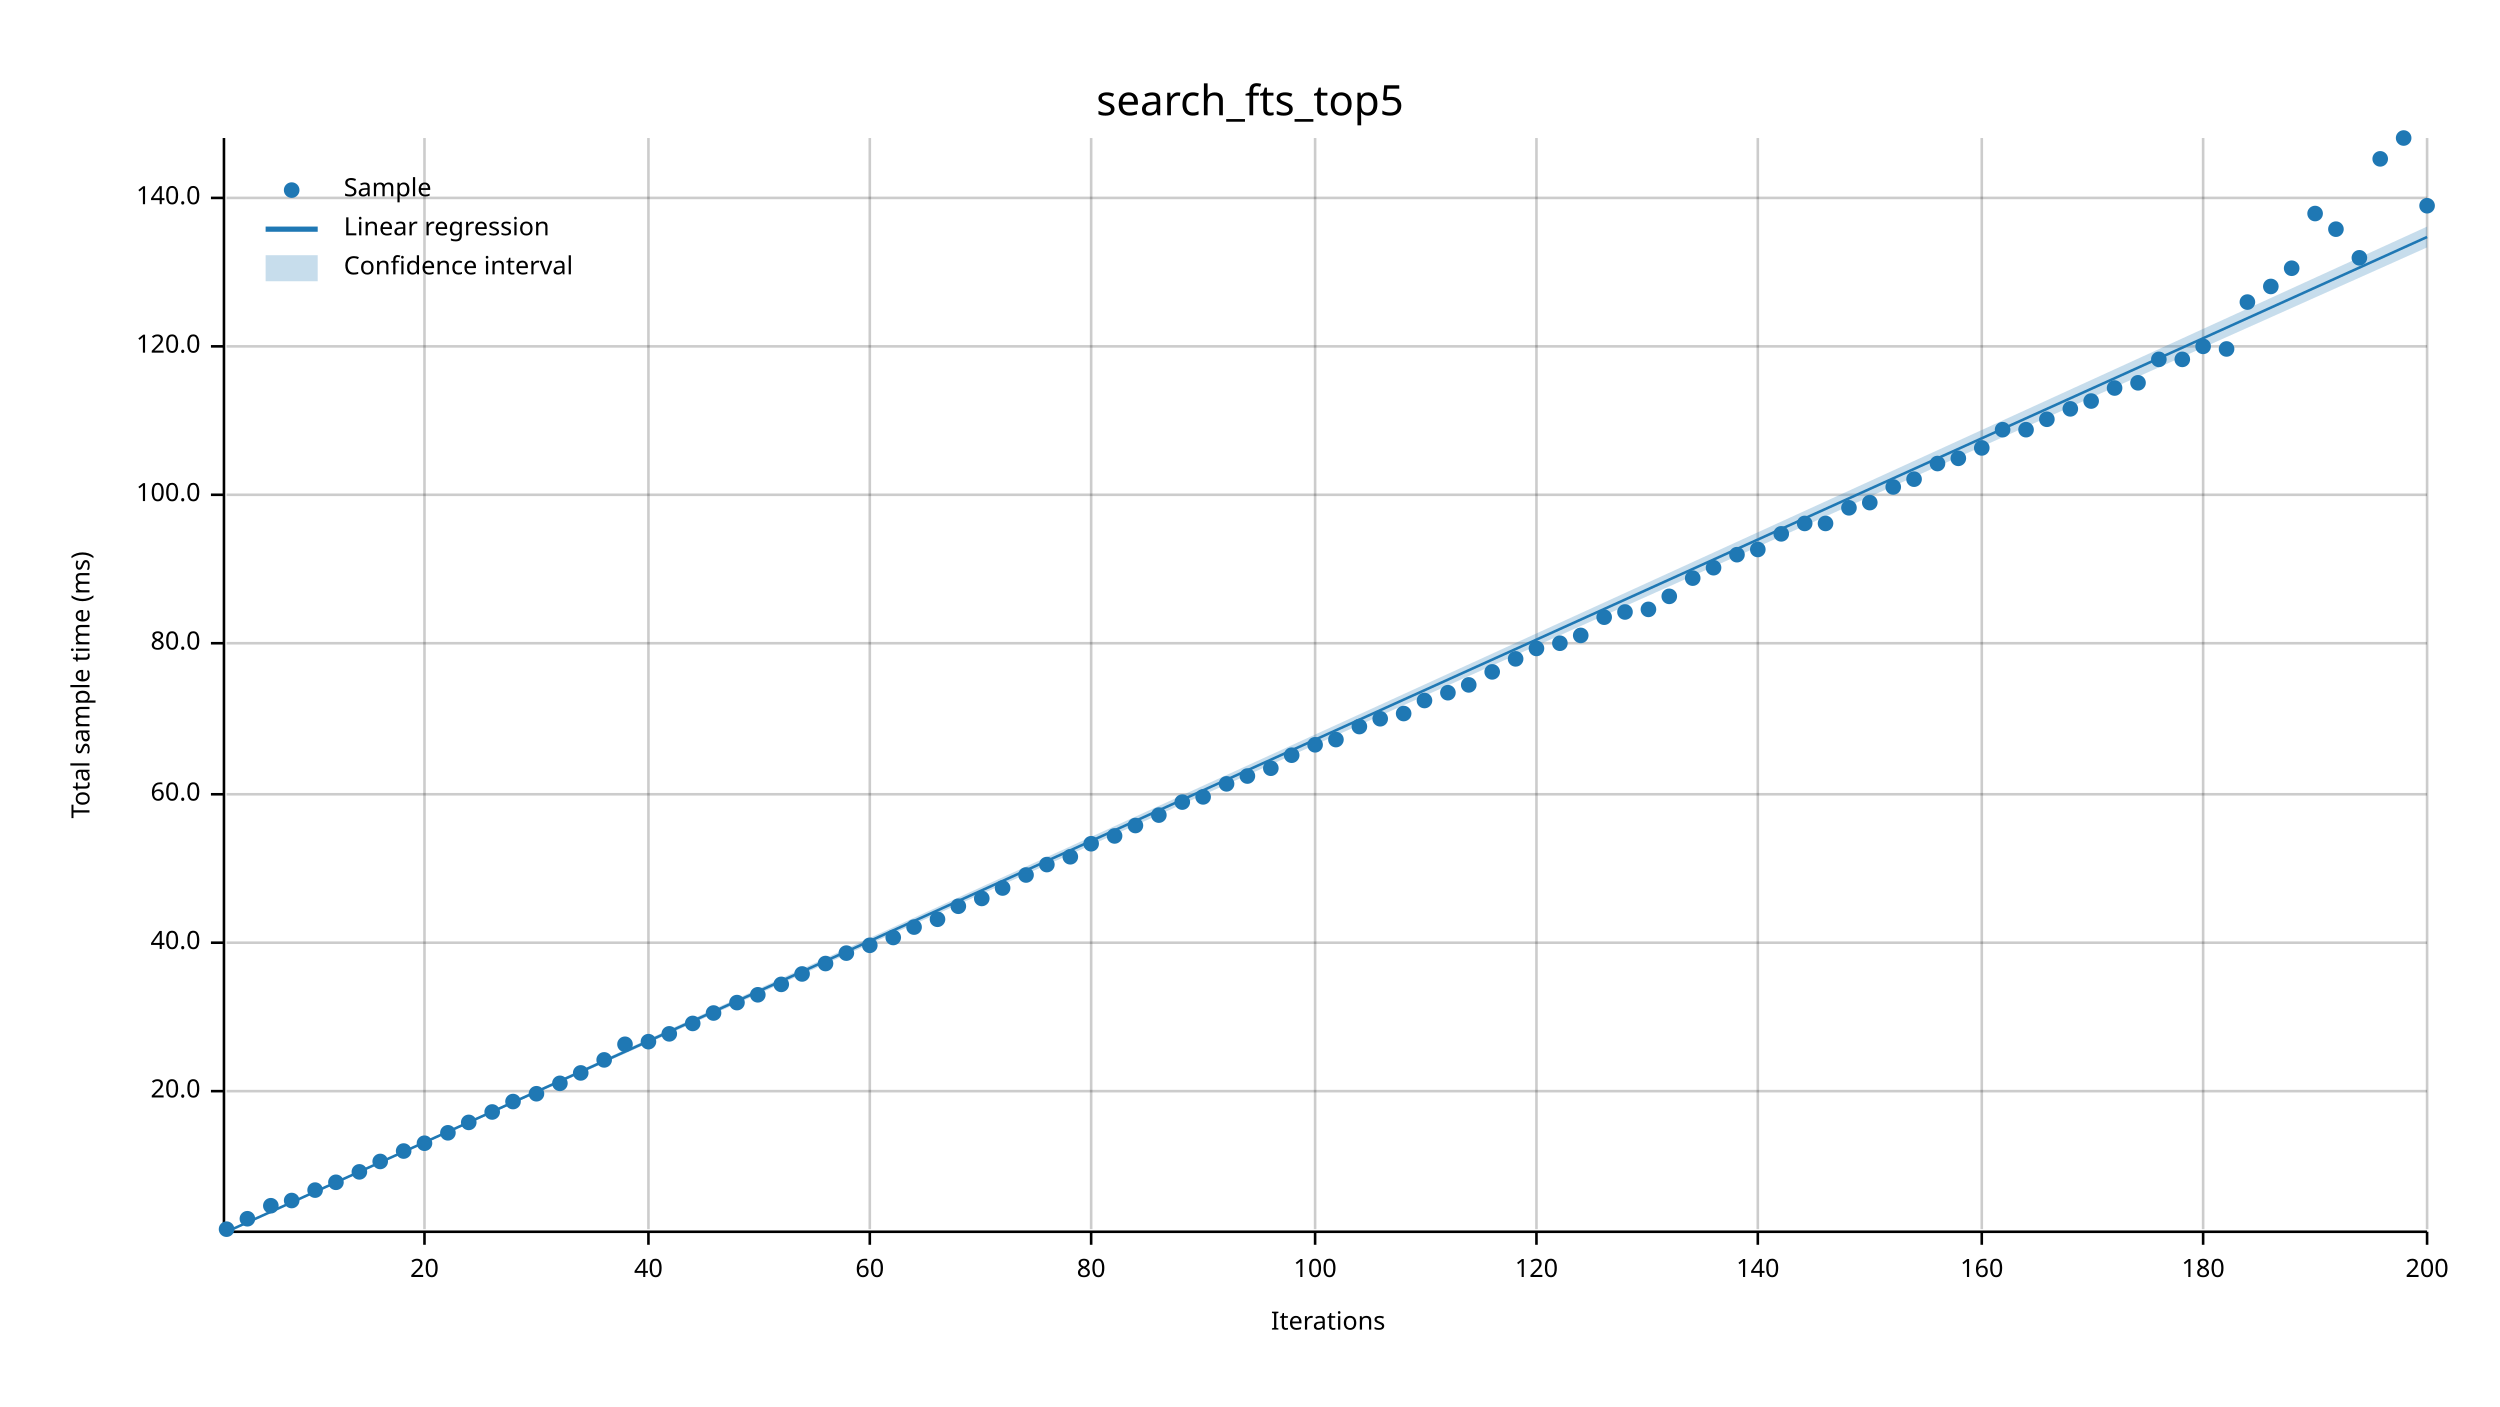
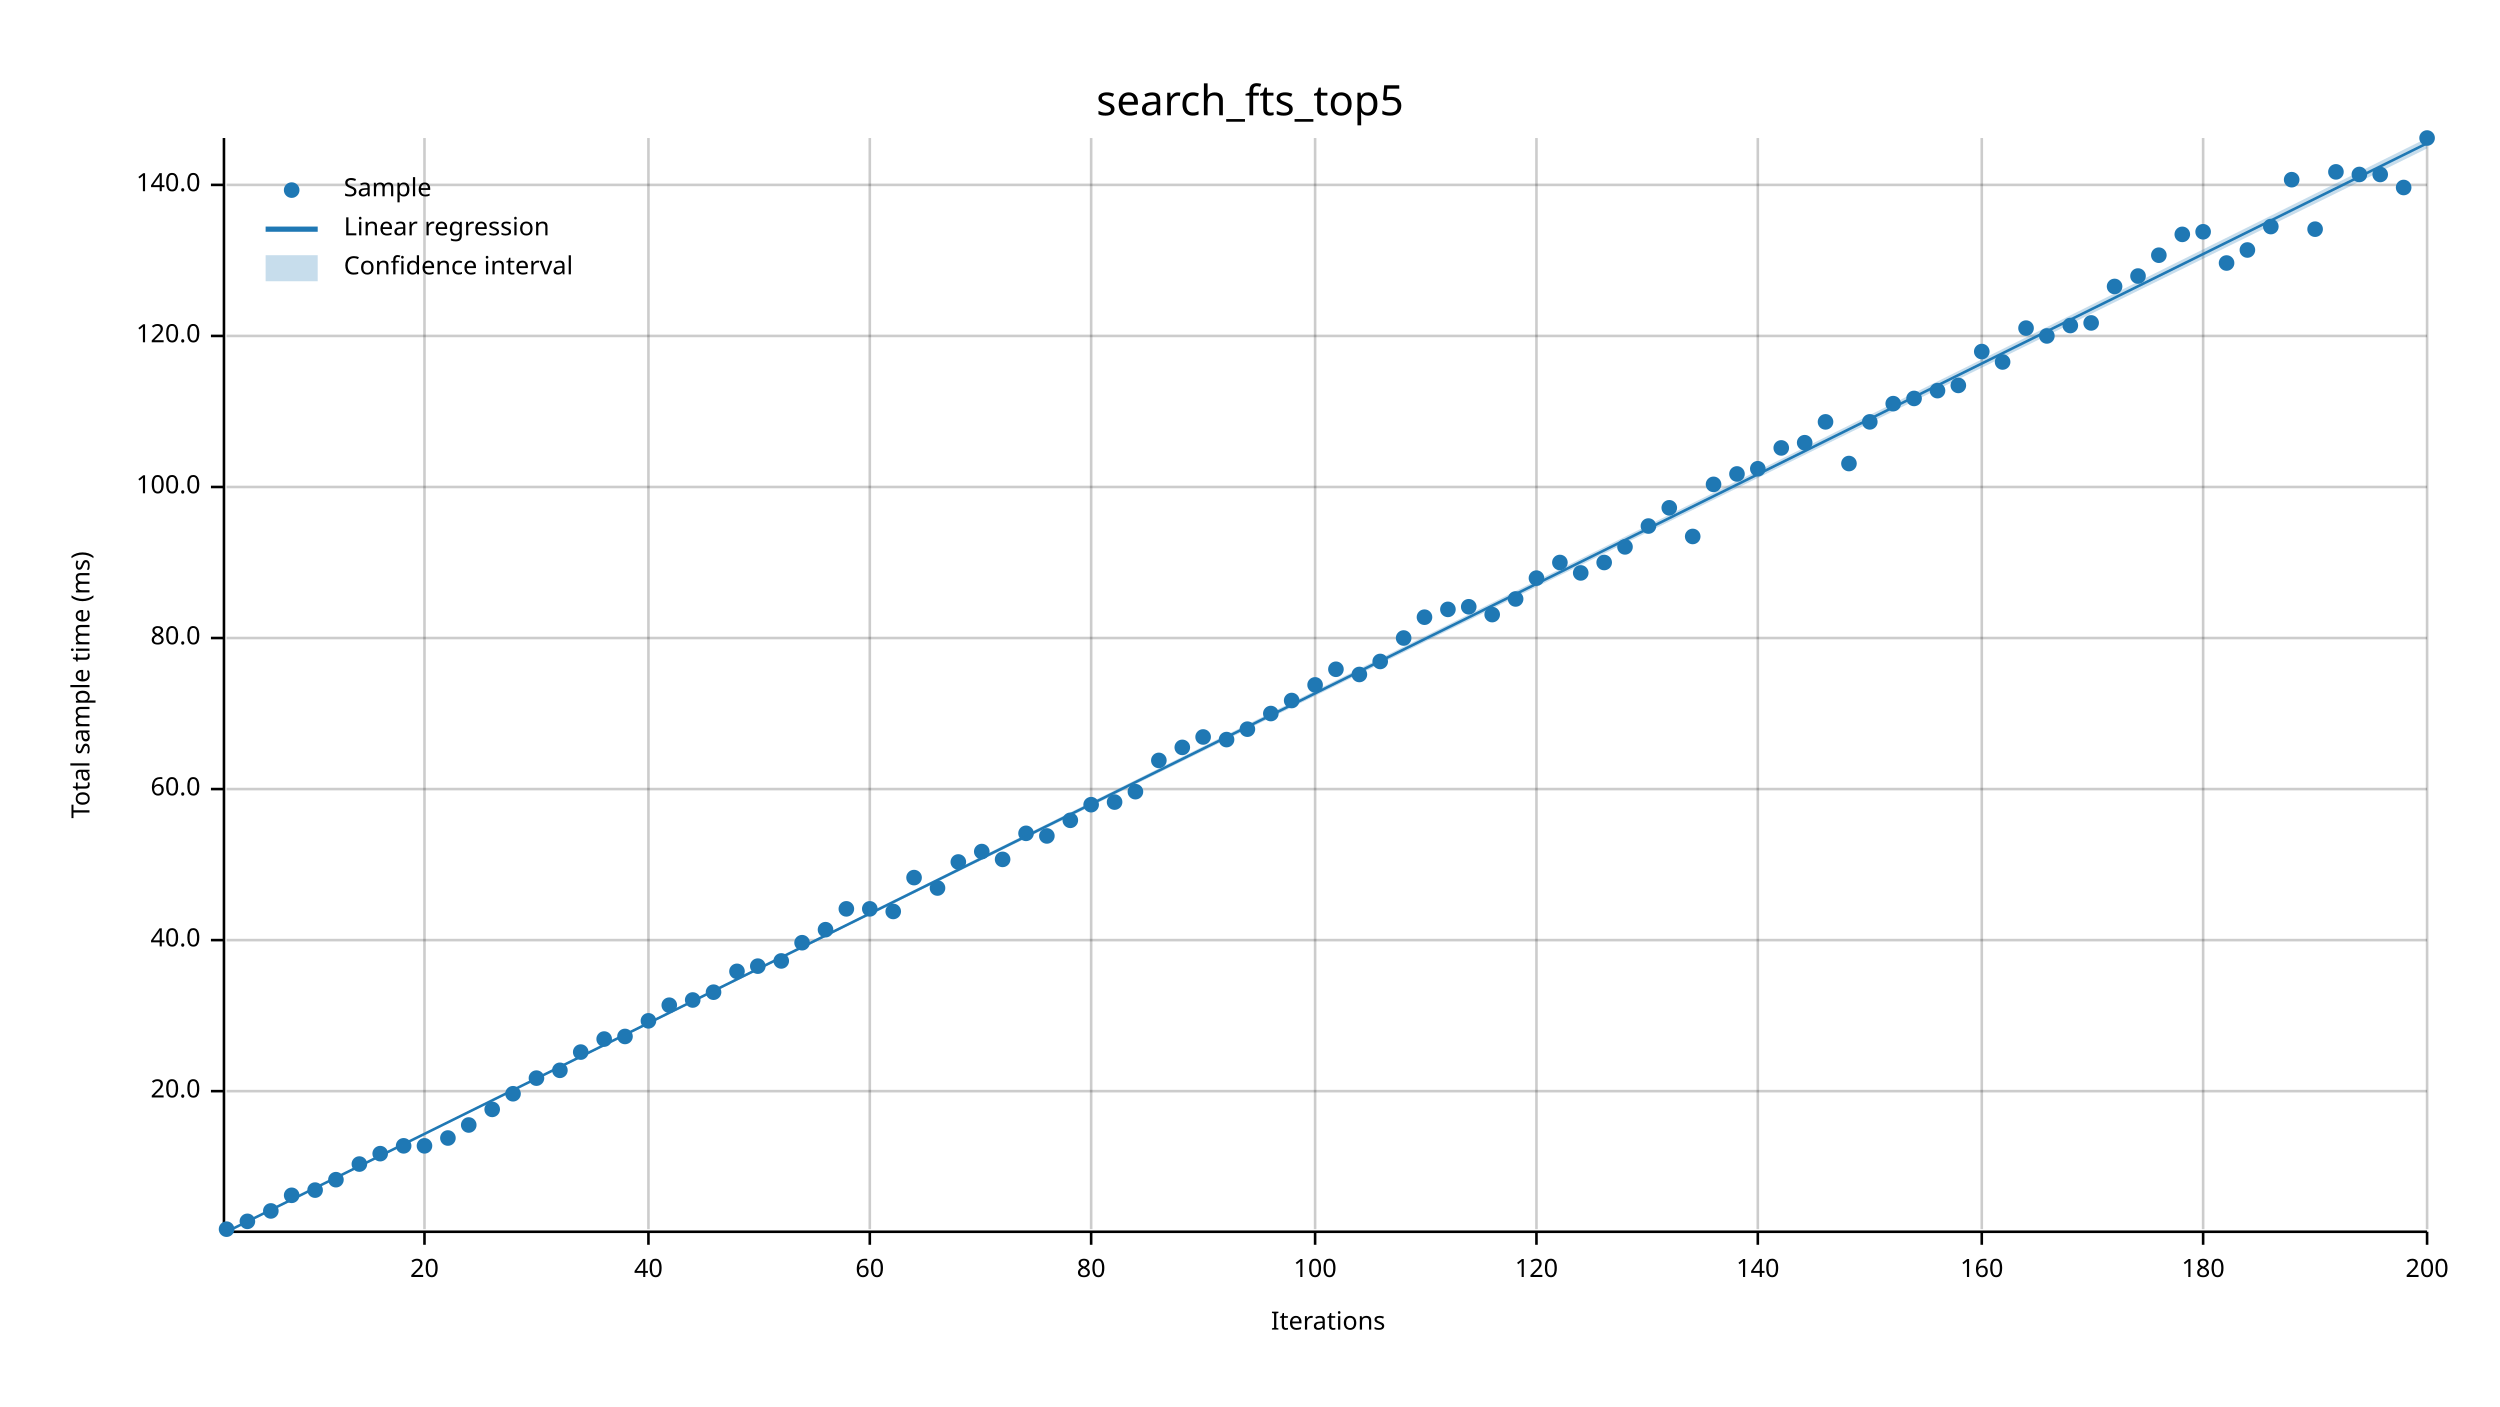
<svg xmlns="http://www.w3.org/2000/svg" width="960" height="540" viewBox="0 0 960 540">
  <text x="480" y="32" dy="0.76em" text-anchor="middle" font-family="sans-serif" font-size="16.129" opacity="1" fill="#000000">
search_fts_top5
</text>
  <text x="27" y="263" dy="0.76em" text-anchor="middle" font-family="sans-serif" font-size="9.677" opacity="1" fill="#000000" transform="rotate(270, 27, 263)">
Total sample time (ms)
</text>
  <text x="510" y="513" dy="-0.5ex" text-anchor="middle" font-family="sans-serif" font-size="9.677" opacity="1" fill="#000000">
Iterations
</text>
  <line opacity="0.2" stroke="#000000" stroke-width="1" x1="163" y1="472" x2="163" y2="53" />
  <line opacity="0.2" stroke="#000000" stroke-width="1" x1="249" y1="472" x2="249" y2="53" />
  <line opacity="0.2" stroke="#000000" stroke-width="1" x1="334" y1="472" x2="334" y2="53" />
  <line opacity="0.2" stroke="#000000" stroke-width="1" x1="419" y1="472" x2="419" y2="53" />
  <line opacity="0.2" stroke="#000000" stroke-width="1" x1="505" y1="472" x2="505" y2="53" />
  <line opacity="0.2" stroke="#000000" stroke-width="1" x1="590" y1="472" x2="590" y2="53" />
  <line opacity="0.2" stroke="#000000" stroke-width="1" x1="675" y1="472" x2="675" y2="53" />
  <line opacity="0.2" stroke="#000000" stroke-width="1" x1="761" y1="472" x2="761" y2="53" />
  <line opacity="0.2" stroke="#000000" stroke-width="1" x1="846" y1="472" x2="846" y2="53" />
  <line opacity="0.2" stroke="#000000" stroke-width="1" x1="932" y1="472" x2="932" y2="53" />
  <line opacity="0.2" stroke="#000000" stroke-width="1" x1="87" y1="419" x2="932" y2="419" />
-   <line opacity="0.2" stroke="#000000" stroke-width="1" x1="87" y1="362" x2="932" y2="362" />
-   <line opacity="0.2" stroke="#000000" stroke-width="1" x1="87" y1="305" x2="932" y2="305" />
-   <line opacity="0.2" stroke="#000000" stroke-width="1" x1="87" y1="247" x2="932" y2="247" />
-   <line opacity="0.2" stroke="#000000" stroke-width="1" x1="87" y1="190" x2="932" y2="190" />
-   <line opacity="0.2" stroke="#000000" stroke-width="1" x1="87" y1="133" x2="932" y2="133" />
-   <line opacity="0.2" stroke="#000000" stroke-width="1" x1="87" y1="76" x2="932" y2="76" />
+   <line opacity="0.2" stroke="#000000" stroke-width="1" x1="87" y1="361" x2="932" y2="361" />
+   <line opacity="0.2" stroke="#000000" stroke-width="1" x1="87" y1="303" x2="932" y2="303" />
+   <line opacity="0.2" stroke="#000000" stroke-width="1" x1="87" y1="245" x2="932" y2="245" />
+   <line opacity="0.2" stroke="#000000" stroke-width="1" x1="87" y1="187" x2="932" y2="187" />
+   <line opacity="0.2" stroke="#000000" stroke-width="1" x1="87" y1="129" x2="932" y2="129" />
+   <line opacity="0.2" stroke="#000000" stroke-width="1" x1="87" y1="71" x2="932" y2="71" />
  <polyline fill="none" opacity="1" stroke="#000000" stroke-width="1" points="86,53 86,472 " />
  <text x="77" y="419" dy="0.5ex" text-anchor="end" font-family="sans-serif" font-size="9.677" opacity="1" fill="#000000">
20.0
</text>
  <polyline fill="none" opacity="1" stroke="#000000" stroke-width="1" points="81,419 86,419 " />
-   <text x="77" y="362" dy="0.5ex" text-anchor="end" font-family="sans-serif" font-size="9.677" opacity="1" fill="#000000">
+   <text x="77" y="361" dy="0.5ex" text-anchor="end" font-family="sans-serif" font-size="9.677" opacity="1" fill="#000000">
40.0
</text>
-   <polyline fill="none" opacity="1" stroke="#000000" stroke-width="1" points="81,362 86,362 " />
-   <text x="77" y="305" dy="0.5ex" text-anchor="end" font-family="sans-serif" font-size="9.677" opacity="1" fill="#000000">
+   <polyline fill="none" opacity="1" stroke="#000000" stroke-width="1" points="81,361 86,361 " />
+   <text x="77" y="303" dy="0.5ex" text-anchor="end" font-family="sans-serif" font-size="9.677" opacity="1" fill="#000000">
60.0
</text>
-   <polyline fill="none" opacity="1" stroke="#000000" stroke-width="1" points="81,305 86,305 " />
-   <text x="77" y="247" dy="0.5ex" text-anchor="end" font-family="sans-serif" font-size="9.677" opacity="1" fill="#000000">
+   <polyline fill="none" opacity="1" stroke="#000000" stroke-width="1" points="81,303 86,303 " />
+   <text x="77" y="245" dy="0.5ex" text-anchor="end" font-family="sans-serif" font-size="9.677" opacity="1" fill="#000000">
80.0
</text>
-   <polyline fill="none" opacity="1" stroke="#000000" stroke-width="1" points="81,247 86,247 " />
-   <text x="77" y="190" dy="0.5ex" text-anchor="end" font-family="sans-serif" font-size="9.677" opacity="1" fill="#000000">
+   <polyline fill="none" opacity="1" stroke="#000000" stroke-width="1" points="81,245 86,245 " />
+   <text x="77" y="187" dy="0.5ex" text-anchor="end" font-family="sans-serif" font-size="9.677" opacity="1" fill="#000000">
100.0
</text>
-   <polyline fill="none" opacity="1" stroke="#000000" stroke-width="1" points="81,190 86,190 " />
-   <text x="77" y="133" dy="0.5ex" text-anchor="end" font-family="sans-serif" font-size="9.677" opacity="1" fill="#000000">
+   <polyline fill="none" opacity="1" stroke="#000000" stroke-width="1" points="81,187 86,187 " />
+   <text x="77" y="129" dy="0.5ex" text-anchor="end" font-family="sans-serif" font-size="9.677" opacity="1" fill="#000000">
120.0
</text>
-   <polyline fill="none" opacity="1" stroke="#000000" stroke-width="1" points="81,133 86,133 " />
-   <text x="77" y="76" dy="0.5ex" text-anchor="end" font-family="sans-serif" font-size="9.677" opacity="1" fill="#000000">
+   <polyline fill="none" opacity="1" stroke="#000000" stroke-width="1" points="81,129 86,129 " />
+   <text x="77" y="71" dy="0.5ex" text-anchor="end" font-family="sans-serif" font-size="9.677" opacity="1" fill="#000000">
140.0
</text>
-   <polyline fill="none" opacity="1" stroke="#000000" stroke-width="1" points="81,76 86,76 " />
+   <polyline fill="none" opacity="1" stroke="#000000" stroke-width="1" points="81,71 86,71 " />
  <polyline fill="none" opacity="1" stroke="#000000" stroke-width="1" points="87,473 932,473 " />
  <text x="163" y="483" dy="0.76em" text-anchor="middle" font-family="sans-serif" font-size="9.677" opacity="1" fill="#000000">
20
</text>
  <polyline fill="none" opacity="1" stroke="#000000" stroke-width="1" points="163,473 163,478 " />
  <text x="249" y="483" dy="0.76em" text-anchor="middle" font-family="sans-serif" font-size="9.677" opacity="1" fill="#000000">
40
</text>
  <polyline fill="none" opacity="1" stroke="#000000" stroke-width="1" points="249,473 249,478 " />
  <text x="334" y="483" dy="0.76em" text-anchor="middle" font-family="sans-serif" font-size="9.677" opacity="1" fill="#000000">
60
</text>
  <polyline fill="none" opacity="1" stroke="#000000" stroke-width="1" points="334,473 334,478 " />
  <text x="419" y="483" dy="0.76em" text-anchor="middle" font-family="sans-serif" font-size="9.677" opacity="1" fill="#000000">
80
</text>
  <polyline fill="none" opacity="1" stroke="#000000" stroke-width="1" points="419,473 419,478 " />
  <text x="505" y="483" dy="0.76em" text-anchor="middle" font-family="sans-serif" font-size="9.677" opacity="1" fill="#000000">
100
</text>
  <polyline fill="none" opacity="1" stroke="#000000" stroke-width="1" points="505,473 505,478 " />
  <text x="590" y="483" dy="0.76em" text-anchor="middle" font-family="sans-serif" font-size="9.677" opacity="1" fill="#000000">
120
</text>
  <polyline fill="none" opacity="1" stroke="#000000" stroke-width="1" points="590,473 590,478 " />
  <text x="675" y="483" dy="0.76em" text-anchor="middle" font-family="sans-serif" font-size="9.677" opacity="1" fill="#000000">
140
</text>
  <polyline fill="none" opacity="1" stroke="#000000" stroke-width="1" points="675,473 675,478 " />
  <text x="761" y="483" dy="0.76em" text-anchor="middle" font-family="sans-serif" font-size="9.677" opacity="1" fill="#000000">
160
</text>
  <polyline fill="none" opacity="1" stroke="#000000" stroke-width="1" points="761,473 761,478 " />
  <text x="846" y="483" dy="0.76em" text-anchor="middle" font-family="sans-serif" font-size="9.677" opacity="1" fill="#000000">
180
</text>
  <polyline fill="none" opacity="1" stroke="#000000" stroke-width="1" points="846,473 846,478 " />
  <text x="932" y="483" dy="0.76em" text-anchor="middle" font-family="sans-serif" font-size="9.677" opacity="1" fill="#000000">
200
</text>
  <polyline fill="none" opacity="1" stroke="#000000" stroke-width="1" points="932,473 932,478 " />
  <circle cx="87" cy="472" r="3" opacity="1" fill="#1F78B4" stroke="none" stroke-width="1" />
-   <circle cx="95" cy="468" r="3" opacity="1" fill="#1F78B4" stroke="none" stroke-width="1" />
-   <circle cx="104" cy="463" r="3" opacity="1" fill="#1F78B4" stroke="none" stroke-width="1" />
-   <circle cx="112" cy="461" r="3" opacity="1" fill="#1F78B4" stroke="none" stroke-width="1" />
+   <circle cx="95" cy="469" r="3" opacity="1" fill="#1F78B4" stroke="none" stroke-width="1" />
+   <circle cx="104" cy="465" r="3" opacity="1" fill="#1F78B4" stroke="none" stroke-width="1" />
+   <circle cx="112" cy="459" r="3" opacity="1" fill="#1F78B4" stroke="none" stroke-width="1" />
  <circle cx="121" cy="457" r="3" opacity="1" fill="#1F78B4" stroke="none" stroke-width="1" />
-   <circle cx="129" cy="454" r="3" opacity="1" fill="#1F78B4" stroke="none" stroke-width="1" />
-   <circle cx="138" cy="450" r="3" opacity="1" fill="#1F78B4" stroke="none" stroke-width="1" />
-   <circle cx="146" cy="446" r="3" opacity="1" fill="#1F78B4" stroke="none" stroke-width="1" />
-   <circle cx="155" cy="442" r="3" opacity="1" fill="#1F78B4" stroke="none" stroke-width="1" />
-   <circle cx="163" cy="439" r="3" opacity="1" fill="#1F78B4" stroke="none" stroke-width="1" />
-   <circle cx="172" cy="435" r="3" opacity="1" fill="#1F78B4" stroke="none" stroke-width="1" />
-   <circle cx="180" cy="431" r="3" opacity="1" fill="#1F78B4" stroke="none" stroke-width="1" />
-   <circle cx="189" cy="427" r="3" opacity="1" fill="#1F78B4" stroke="none" stroke-width="1" />
-   <circle cx="197" cy="423" r="3" opacity="1" fill="#1F78B4" stroke="none" stroke-width="1" />
-   <circle cx="206" cy="420" r="3" opacity="1" fill="#1F78B4" stroke="none" stroke-width="1" />
-   <circle cx="215" cy="416" r="3" opacity="1" fill="#1F78B4" stroke="none" stroke-width="1" />
-   <circle cx="223" cy="412" r="3" opacity="1" fill="#1F78B4" stroke="none" stroke-width="1" />
-   <circle cx="232" cy="407" r="3" opacity="1" fill="#1F78B4" stroke="none" stroke-width="1" />
-   <circle cx="240" cy="401" r="3" opacity="1" fill="#1F78B4" stroke="none" stroke-width="1" />
-   <circle cx="249" cy="400" r="3" opacity="1" fill="#1F78B4" stroke="none" stroke-width="1" />
-   <circle cx="257" cy="397" r="3" opacity="1" fill="#1F78B4" stroke="none" stroke-width="1" />
-   <circle cx="266" cy="393" r="3" opacity="1" fill="#1F78B4" stroke="none" stroke-width="1" />
-   <circle cx="274" cy="389" r="3" opacity="1" fill="#1F78B4" stroke="none" stroke-width="1" />
-   <circle cx="283" cy="385" r="3" opacity="1" fill="#1F78B4" stroke="none" stroke-width="1" />
-   <circle cx="291" cy="382" r="3" opacity="1" fill="#1F78B4" stroke="none" stroke-width="1" />
-   <circle cx="300" cy="378" r="3" opacity="1" fill="#1F78B4" stroke="none" stroke-width="1" />
-   <circle cx="308" cy="374" r="3" opacity="1" fill="#1F78B4" stroke="none" stroke-width="1" />
-   <circle cx="317" cy="370" r="3" opacity="1" fill="#1F78B4" stroke="none" stroke-width="1" />
-   <circle cx="325" cy="366" r="3" opacity="1" fill="#1F78B4" stroke="none" stroke-width="1" />
-   <circle cx="334" cy="363" r="3" opacity="1" fill="#1F78B4" stroke="none" stroke-width="1" />
-   <circle cx="343" cy="360" r="3" opacity="1" fill="#1F78B4" stroke="none" stroke-width="1" />
-   <circle cx="351" cy="356" r="3" opacity="1" fill="#1F78B4" stroke="none" stroke-width="1" />
-   <circle cx="360" cy="353" r="3" opacity="1" fill="#1F78B4" stroke="none" stroke-width="1" />
-   <circle cx="368" cy="348" r="3" opacity="1" fill="#1F78B4" stroke="none" stroke-width="1" />
-   <circle cx="377" cy="345" r="3" opacity="1" fill="#1F78B4" stroke="none" stroke-width="1" />
-   <circle cx="385" cy="341" r="3" opacity="1" fill="#1F78B4" stroke="none" stroke-width="1" />
-   <circle cx="394" cy="336" r="3" opacity="1" fill="#1F78B4" stroke="none" stroke-width="1" />
-   <circle cx="402" cy="332" r="3" opacity="1" fill="#1F78B4" stroke="none" stroke-width="1" />
-   <circle cx="411" cy="329" r="3" opacity="1" fill="#1F78B4" stroke="none" stroke-width="1" />
-   <circle cx="419" cy="324" r="3" opacity="1" fill="#1F78B4" stroke="none" stroke-width="1" />
-   <circle cx="428" cy="321" r="3" opacity="1" fill="#1F78B4" stroke="none" stroke-width="1" />
-   <circle cx="436" cy="317" r="3" opacity="1" fill="#1F78B4" stroke="none" stroke-width="1" />
-   <circle cx="445" cy="313" r="3" opacity="1" fill="#1F78B4" stroke="none" stroke-width="1" />
-   <circle cx="454" cy="308" r="3" opacity="1" fill="#1F78B4" stroke="none" stroke-width="1" />
-   <circle cx="462" cy="306" r="3" opacity="1" fill="#1F78B4" stroke="none" stroke-width="1" />
-   <circle cx="471" cy="301" r="3" opacity="1" fill="#1F78B4" stroke="none" stroke-width="1" />
-   <circle cx="479" cy="298" r="3" opacity="1" fill="#1F78B4" stroke="none" stroke-width="1" />
-   <circle cx="488" cy="295" r="3" opacity="1" fill="#1F78B4" stroke="none" stroke-width="1" />
-   <circle cx="496" cy="290" r="3" opacity="1" fill="#1F78B4" stroke="none" stroke-width="1" />
-   <circle cx="505" cy="286" r="3" opacity="1" fill="#1F78B4" stroke="none" stroke-width="1" />
-   <circle cx="513" cy="284" r="3" opacity="1" fill="#1F78B4" stroke="none" stroke-width="1" />
-   <circle cx="522" cy="279" r="3" opacity="1" fill="#1F78B4" stroke="none" stroke-width="1" />
-   <circle cx="530" cy="276" r="3" opacity="1" fill="#1F78B4" stroke="none" stroke-width="1" />
-   <circle cx="539" cy="274" r="3" opacity="1" fill="#1F78B4" stroke="none" stroke-width="1" />
-   <circle cx="547" cy="269" r="3" opacity="1" fill="#1F78B4" stroke="none" stroke-width="1" />
-   <circle cx="556" cy="266" r="3" opacity="1" fill="#1F78B4" stroke="none" stroke-width="1" />
-   <circle cx="564" cy="263" r="3" opacity="1" fill="#1F78B4" stroke="none" stroke-width="1" />
-   <circle cx="573" cy="258" r="3" opacity="1" fill="#1F78B4" stroke="none" stroke-width="1" />
-   <circle cx="582" cy="253" r="3" opacity="1" fill="#1F78B4" stroke="none" stroke-width="1" />
-   <circle cx="590" cy="249" r="3" opacity="1" fill="#1F78B4" stroke="none" stroke-width="1" />
-   <circle cx="599" cy="247" r="3" opacity="1" fill="#1F78B4" stroke="none" stroke-width="1" />
-   <circle cx="607" cy="244" r="3" opacity="1" fill="#1F78B4" stroke="none" stroke-width="1" />
-   <circle cx="616" cy="237" r="3" opacity="1" fill="#1F78B4" stroke="none" stroke-width="1" />
-   <circle cx="624" cy="235" r="3" opacity="1" fill="#1F78B4" stroke="none" stroke-width="1" />
-   <circle cx="633" cy="234" r="3" opacity="1" fill="#1F78B4" stroke="none" stroke-width="1" />
-   <circle cx="641" cy="229" r="3" opacity="1" fill="#1F78B4" stroke="none" stroke-width="1" />
-   <circle cx="650" cy="222" r="3" opacity="1" fill="#1F78B4" stroke="none" stroke-width="1" />
-   <circle cx="658" cy="218" r="3" opacity="1" fill="#1F78B4" stroke="none" stroke-width="1" />
-   <circle cx="667" cy="213" r="3" opacity="1" fill="#1F78B4" stroke="none" stroke-width="1" />
-   <circle cx="675" cy="211" r="3" opacity="1" fill="#1F78B4" stroke="none" stroke-width="1" />
-   <circle cx="684" cy="205" r="3" opacity="1" fill="#1F78B4" stroke="none" stroke-width="1" />
-   <circle cx="693" cy="201" r="3" opacity="1" fill="#1F78B4" stroke="none" stroke-width="1" />
-   <circle cx="701" cy="201" r="3" opacity="1" fill="#1F78B4" stroke="none" stroke-width="1" />
-   <circle cx="710" cy="195" r="3" opacity="1" fill="#1F78B4" stroke="none" stroke-width="1" />
-   <circle cx="718" cy="193" r="3" opacity="1" fill="#1F78B4" stroke="none" stroke-width="1" />
-   <circle cx="727" cy="187" r="3" opacity="1" fill="#1F78B4" stroke="none" stroke-width="1" />
-   <circle cx="735" cy="184" r="3" opacity="1" fill="#1F78B4" stroke="none" stroke-width="1" />
-   <circle cx="744" cy="178" r="3" opacity="1" fill="#1F78B4" stroke="none" stroke-width="1" />
-   <circle cx="752" cy="176" r="3" opacity="1" fill="#1F78B4" stroke="none" stroke-width="1" />
-   <circle cx="761" cy="172" r="3" opacity="1" fill="#1F78B4" stroke="none" stroke-width="1" />
-   <circle cx="769" cy="165" r="3" opacity="1" fill="#1F78B4" stroke="none" stroke-width="1" />
-   <circle cx="778" cy="165" r="3" opacity="1" fill="#1F78B4" stroke="none" stroke-width="1" />
-   <circle cx="786" cy="161" r="3" opacity="1" fill="#1F78B4" stroke="none" stroke-width="1" />
-   <circle cx="795" cy="157" r="3" opacity="1" fill="#1F78B4" stroke="none" stroke-width="1" />
-   <circle cx="803" cy="154" r="3" opacity="1" fill="#1F78B4" stroke="none" stroke-width="1" />
-   <circle cx="812" cy="149" r="3" opacity="1" fill="#1F78B4" stroke="none" stroke-width="1" />
-   <circle cx="821" cy="147" r="3" opacity="1" fill="#1F78B4" stroke="none" stroke-width="1" />
-   <circle cx="829" cy="138" r="3" opacity="1" fill="#1F78B4" stroke="none" stroke-width="1" />
-   <circle cx="838" cy="138" r="3" opacity="1" fill="#1F78B4" stroke="none" stroke-width="1" />
-   <circle cx="846" cy="133" r="3" opacity="1" fill="#1F78B4" stroke="none" stroke-width="1" />
-   <circle cx="855" cy="134" r="3" opacity="1" fill="#1F78B4" stroke="none" stroke-width="1" />
-   <circle cx="863" cy="116" r="3" opacity="1" fill="#1F78B4" stroke="none" stroke-width="1" />
-   <circle cx="872" cy="110" r="3" opacity="1" fill="#1F78B4" stroke="none" stroke-width="1" />
-   <circle cx="880" cy="103" r="3" opacity="1" fill="#1F78B4" stroke="none" stroke-width="1" />
-   <circle cx="889" cy="82" r="3" opacity="1" fill="#1F78B4" stroke="none" stroke-width="1" />
-   <circle cx="897" cy="88" r="3" opacity="1" fill="#1F78B4" stroke="none" stroke-width="1" />
-   <circle cx="906" cy="99" r="3" opacity="1" fill="#1F78B4" stroke="none" stroke-width="1" />
-   <circle cx="914" cy="61" r="3" opacity="1" fill="#1F78B4" stroke="none" stroke-width="1" />
-   <circle cx="923" cy="53" r="3" opacity="1" fill="#1F78B4" stroke="none" stroke-width="1" />
-   <circle cx="932" cy="79" r="3" opacity="1" fill="#1F78B4" stroke="none" stroke-width="1" />
-   <polyline fill="none" opacity="1" stroke="#1F78B4" stroke-width="1" points="87,473 932,91 " />
-   <polygon opacity="0.25" fill="#1F78B4" points="87,473 932,95 932,87 " />
+   <circle cx="129" cy="453" r="3" opacity="1" fill="#1F78B4" stroke="none" stroke-width="1" />
+   <circle cx="138" cy="447" r="3" opacity="1" fill="#1F78B4" stroke="none" stroke-width="1" />
+   <circle cx="146" cy="443" r="3" opacity="1" fill="#1F78B4" stroke="none" stroke-width="1" />
+   <circle cx="155" cy="440" r="3" opacity="1" fill="#1F78B4" stroke="none" stroke-width="1" />
+   <circle cx="163" cy="440" r="3" opacity="1" fill="#1F78B4" stroke="none" stroke-width="1" />
+   <circle cx="172" cy="437" r="3" opacity="1" fill="#1F78B4" stroke="none" stroke-width="1" />
+   <circle cx="180" cy="432" r="3" opacity="1" fill="#1F78B4" stroke="none" stroke-width="1" />
+   <circle cx="189" cy="426" r="3" opacity="1" fill="#1F78B4" stroke="none" stroke-width="1" />
+   <circle cx="197" cy="420" r="3" opacity="1" fill="#1F78B4" stroke="none" stroke-width="1" />
+   <circle cx="206" cy="414" r="3" opacity="1" fill="#1F78B4" stroke="none" stroke-width="1" />
+   <circle cx="215" cy="411" r="3" opacity="1" fill="#1F78B4" stroke="none" stroke-width="1" />
+   <circle cx="223" cy="404" r="3" opacity="1" fill="#1F78B4" stroke="none" stroke-width="1" />
+   <circle cx="232" cy="399" r="3" opacity="1" fill="#1F78B4" stroke="none" stroke-width="1" />
+   <circle cx="240" cy="398" r="3" opacity="1" fill="#1F78B4" stroke="none" stroke-width="1" />
+   <circle cx="249" cy="392" r="3" opacity="1" fill="#1F78B4" stroke="none" stroke-width="1" />
+   <circle cx="257" cy="386" r="3" opacity="1" fill="#1F78B4" stroke="none" stroke-width="1" />
+   <circle cx="266" cy="384" r="3" opacity="1" fill="#1F78B4" stroke="none" stroke-width="1" />
+   <circle cx="274" cy="381" r="3" opacity="1" fill="#1F78B4" stroke="none" stroke-width="1" />
+   <circle cx="283" cy="373" r="3" opacity="1" fill="#1F78B4" stroke="none" stroke-width="1" />
+   <circle cx="291" cy="371" r="3" opacity="1" fill="#1F78B4" stroke="none" stroke-width="1" />
+   <circle cx="300" cy="369" r="3" opacity="1" fill="#1F78B4" stroke="none" stroke-width="1" />
+   <circle cx="308" cy="362" r="3" opacity="1" fill="#1F78B4" stroke="none" stroke-width="1" />
+   <circle cx="317" cy="357" r="3" opacity="1" fill="#1F78B4" stroke="none" stroke-width="1" />
+   <circle cx="325" cy="349" r="3" opacity="1" fill="#1F78B4" stroke="none" stroke-width="1" />
+   <circle cx="334" cy="349" r="3" opacity="1" fill="#1F78B4" stroke="none" stroke-width="1" />
+   <circle cx="343" cy="350" r="3" opacity="1" fill="#1F78B4" stroke="none" stroke-width="1" />
+   <circle cx="351" cy="337" r="3" opacity="1" fill="#1F78B4" stroke="none" stroke-width="1" />
+   <circle cx="360" cy="341" r="3" opacity="1" fill="#1F78B4" stroke="none" stroke-width="1" />
+   <circle cx="368" cy="331" r="3" opacity="1" fill="#1F78B4" stroke="none" stroke-width="1" />
+   <circle cx="377" cy="327" r="3" opacity="1" fill="#1F78B4" stroke="none" stroke-width="1" />
+   <circle cx="385" cy="330" r="3" opacity="1" fill="#1F78B4" stroke="none" stroke-width="1" />
+   <circle cx="394" cy="320" r="3" opacity="1" fill="#1F78B4" stroke="none" stroke-width="1" />
+   <circle cx="402" cy="321" r="3" opacity="1" fill="#1F78B4" stroke="none" stroke-width="1" />
+   <circle cx="411" cy="315" r="3" opacity="1" fill="#1F78B4" stroke="none" stroke-width="1" />
+   <circle cx="419" cy="309" r="3" opacity="1" fill="#1F78B4" stroke="none" stroke-width="1" />
+   <circle cx="428" cy="308" r="3" opacity="1" fill="#1F78B4" stroke="none" stroke-width="1" />
+   <circle cx="436" cy="304" r="3" opacity="1" fill="#1F78B4" stroke="none" stroke-width="1" />
+   <circle cx="445" cy="292" r="3" opacity="1" fill="#1F78B4" stroke="none" stroke-width="1" />
+   <circle cx="454" cy="287" r="3" opacity="1" fill="#1F78B4" stroke="none" stroke-width="1" />
+   <circle cx="462" cy="283" r="3" opacity="1" fill="#1F78B4" stroke="none" stroke-width="1" />
+   <circle cx="471" cy="284" r="3" opacity="1" fill="#1F78B4" stroke="none" stroke-width="1" />
+   <circle cx="479" cy="280" r="3" opacity="1" fill="#1F78B4" stroke="none" stroke-width="1" />
+   <circle cx="488" cy="274" r="3" opacity="1" fill="#1F78B4" stroke="none" stroke-width="1" />
+   <circle cx="496" cy="269" r="3" opacity="1" fill="#1F78B4" stroke="none" stroke-width="1" />
+   <circle cx="505" cy="263" r="3" opacity="1" fill="#1F78B4" stroke="none" stroke-width="1" />
+   <circle cx="513" cy="257" r="3" opacity="1" fill="#1F78B4" stroke="none" stroke-width="1" />
+   <circle cx="522" cy="259" r="3" opacity="1" fill="#1F78B4" stroke="none" stroke-width="1" />
+   <circle cx="530" cy="254" r="3" opacity="1" fill="#1F78B4" stroke="none" stroke-width="1" />
+   <circle cx="539" cy="245" r="3" opacity="1" fill="#1F78B4" stroke="none" stroke-width="1" />
+   <circle cx="547" cy="237" r="3" opacity="1" fill="#1F78B4" stroke="none" stroke-width="1" />
+   <circle cx="556" cy="234" r="3" opacity="1" fill="#1F78B4" stroke="none" stroke-width="1" />
+   <circle cx="564" cy="233" r="3" opacity="1" fill="#1F78B4" stroke="none" stroke-width="1" />
+   <circle cx="573" cy="236" r="3" opacity="1" fill="#1F78B4" stroke="none" stroke-width="1" />
+   <circle cx="582" cy="230" r="3" opacity="1" fill="#1F78B4" stroke="none" stroke-width="1" />
+   <circle cx="590" cy="222" r="3" opacity="1" fill="#1F78B4" stroke="none" stroke-width="1" />
+   <circle cx="599" cy="216" r="3" opacity="1" fill="#1F78B4" stroke="none" stroke-width="1" />
+   <circle cx="607" cy="220" r="3" opacity="1" fill="#1F78B4" stroke="none" stroke-width="1" />
+   <circle cx="616" cy="216" r="3" opacity="1" fill="#1F78B4" stroke="none" stroke-width="1" />
+   <circle cx="624" cy="210" r="3" opacity="1" fill="#1F78B4" stroke="none" stroke-width="1" />
+   <circle cx="633" cy="202" r="3" opacity="1" fill="#1F78B4" stroke="none" stroke-width="1" />
+   <circle cx="641" cy="195" r="3" opacity="1" fill="#1F78B4" stroke="none" stroke-width="1" />
+   <circle cx="650" cy="206" r="3" opacity="1" fill="#1F78B4" stroke="none" stroke-width="1" />
+   <circle cx="658" cy="186" r="3" opacity="1" fill="#1F78B4" stroke="none" stroke-width="1" />
+   <circle cx="667" cy="182" r="3" opacity="1" fill="#1F78B4" stroke="none" stroke-width="1" />
+   <circle cx="675" cy="180" r="3" opacity="1" fill="#1F78B4" stroke="none" stroke-width="1" />
+   <circle cx="684" cy="172" r="3" opacity="1" fill="#1F78B4" stroke="none" stroke-width="1" />
+   <circle cx="693" cy="170" r="3" opacity="1" fill="#1F78B4" stroke="none" stroke-width="1" />
+   <circle cx="701" cy="162" r="3" opacity="1" fill="#1F78B4" stroke="none" stroke-width="1" />
+   <circle cx="710" cy="178" r="3" opacity="1" fill="#1F78B4" stroke="none" stroke-width="1" />
+   <circle cx="718" cy="162" r="3" opacity="1" fill="#1F78B4" stroke="none" stroke-width="1" />
+   <circle cx="727" cy="155" r="3" opacity="1" fill="#1F78B4" stroke="none" stroke-width="1" />
+   <circle cx="735" cy="153" r="3" opacity="1" fill="#1F78B4" stroke="none" stroke-width="1" />
+   <circle cx="744" cy="150" r="3" opacity="1" fill="#1F78B4" stroke="none" stroke-width="1" />
+   <circle cx="752" cy="148" r="3" opacity="1" fill="#1F78B4" stroke="none" stroke-width="1" />
+   <circle cx="761" cy="135" r="3" opacity="1" fill="#1F78B4" stroke="none" stroke-width="1" />
+   <circle cx="769" cy="139" r="3" opacity="1" fill="#1F78B4" stroke="none" stroke-width="1" />
+   <circle cx="778" cy="126" r="3" opacity="1" fill="#1F78B4" stroke="none" stroke-width="1" />
+   <circle cx="786" cy="129" r="3" opacity="1" fill="#1F78B4" stroke="none" stroke-width="1" />
+   <circle cx="795" cy="125" r="3" opacity="1" fill="#1F78B4" stroke="none" stroke-width="1" />
+   <circle cx="803" cy="124" r="3" opacity="1" fill="#1F78B4" stroke="none" stroke-width="1" />
+   <circle cx="812" cy="110" r="3" opacity="1" fill="#1F78B4" stroke="none" stroke-width="1" />
+   <circle cx="821" cy="106" r="3" opacity="1" fill="#1F78B4" stroke="none" stroke-width="1" />
+   <circle cx="829" cy="98" r="3" opacity="1" fill="#1F78B4" stroke="none" stroke-width="1" />
+   <circle cx="838" cy="90" r="3" opacity="1" fill="#1F78B4" stroke="none" stroke-width="1" />
+   <circle cx="846" cy="89" r="3" opacity="1" fill="#1F78B4" stroke="none" stroke-width="1" />
+   <circle cx="855" cy="101" r="3" opacity="1" fill="#1F78B4" stroke="none" stroke-width="1" />
+   <circle cx="863" cy="96" r="3" opacity="1" fill="#1F78B4" stroke="none" stroke-width="1" />
+   <circle cx="872" cy="87" r="3" opacity="1" fill="#1F78B4" stroke="none" stroke-width="1" />
+   <circle cx="880" cy="69" r="3" opacity="1" fill="#1F78B4" stroke="none" stroke-width="1" />
+   <circle cx="889" cy="88" r="3" opacity="1" fill="#1F78B4" stroke="none" stroke-width="1" />
+   <circle cx="897" cy="66" r="3" opacity="1" fill="#1F78B4" stroke="none" stroke-width="1" />
+   <circle cx="906" cy="67" r="3" opacity="1" fill="#1F78B4" stroke="none" stroke-width="1" />
+   <circle cx="914" cy="67" r="3" opacity="1" fill="#1F78B4" stroke="none" stroke-width="1" />
+   <circle cx="923" cy="72" r="3" opacity="1" fill="#1F78B4" stroke="none" stroke-width="1" />
+   <circle cx="932" cy="53" r="3" opacity="1" fill="#1F78B4" stroke="none" stroke-width="1" />
+   <polyline fill="none" opacity="1" stroke="#1F78B4" stroke-width="1" points="87,473 932,55 " />
+   <polygon opacity="0.25" fill="#1F78B4" points="87,473 932,57 932,53 " />
  <text x="132" y="68" dy="0.76em" text-anchor="start" font-family="sans-serif" font-size="9.677" opacity="1" fill="#000000">
Sample
</text>
  <text x="132" y="83" dy="0.76em" text-anchor="start" font-family="sans-serif" font-size="9.677" opacity="1" fill="#000000">
Linear regression
</text>
  <text x="132" y="98" dy="0.76em" text-anchor="start" font-family="sans-serif" font-size="9.677" opacity="1" fill="#000000">
Confidence interval
</text>
  <circle cx="112" cy="73" r="3" opacity="1" fill="#1F78B4" stroke="none" stroke-width="1" />
  <polyline fill="none" opacity="1" stroke="#1F78B4" stroke-width="2" points="102,88 122,88 " />
  <rect x="102" y="98" width="20" height="10" opacity="0.25" fill="#1F78B4" stroke="none" />
</svg>
